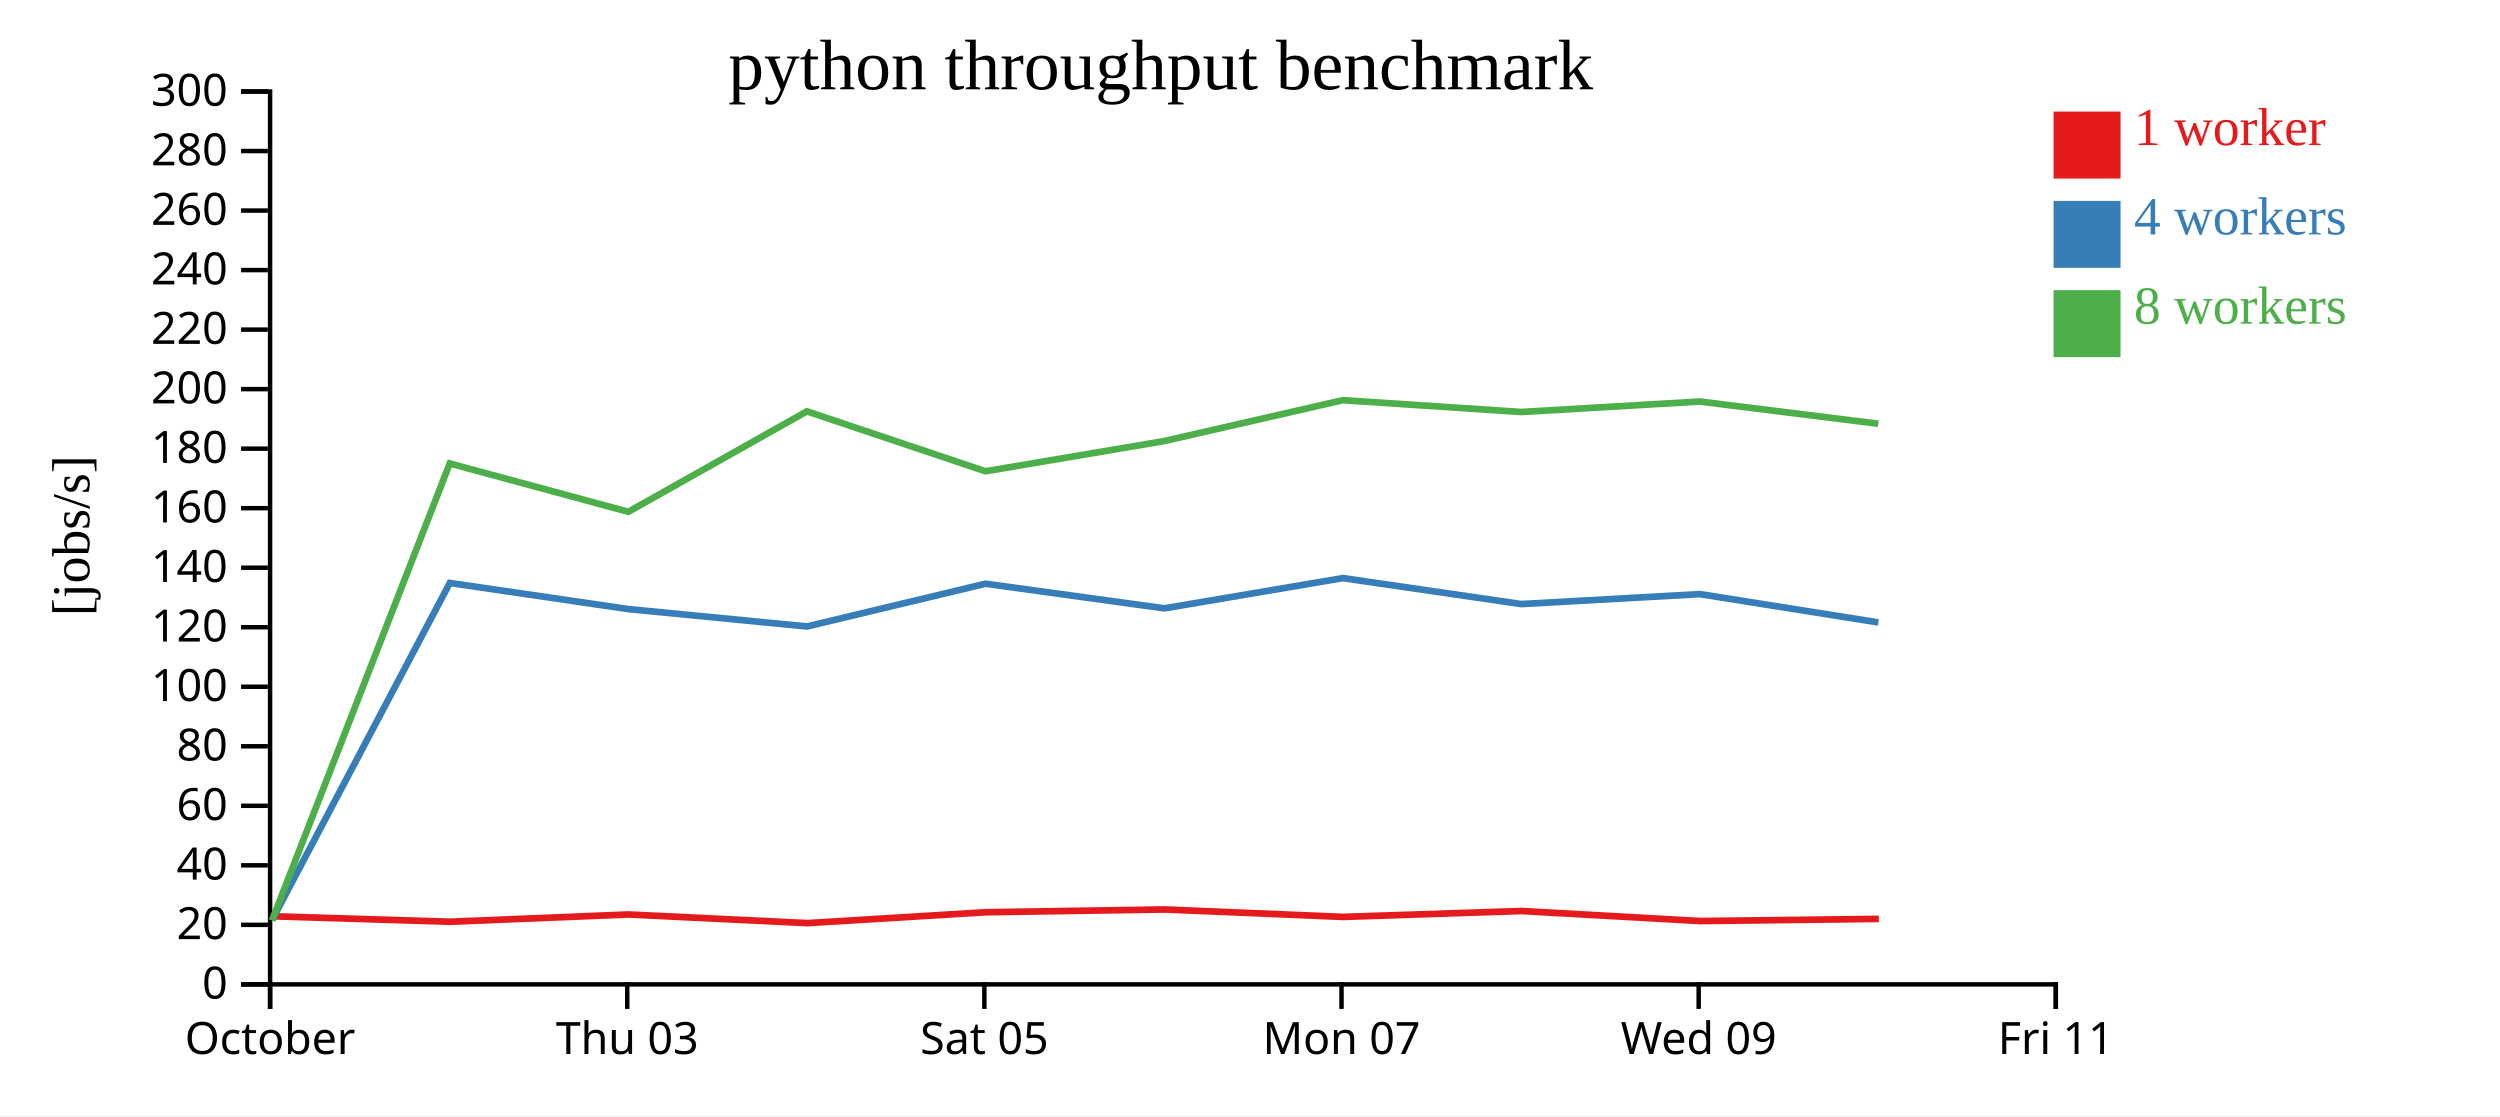
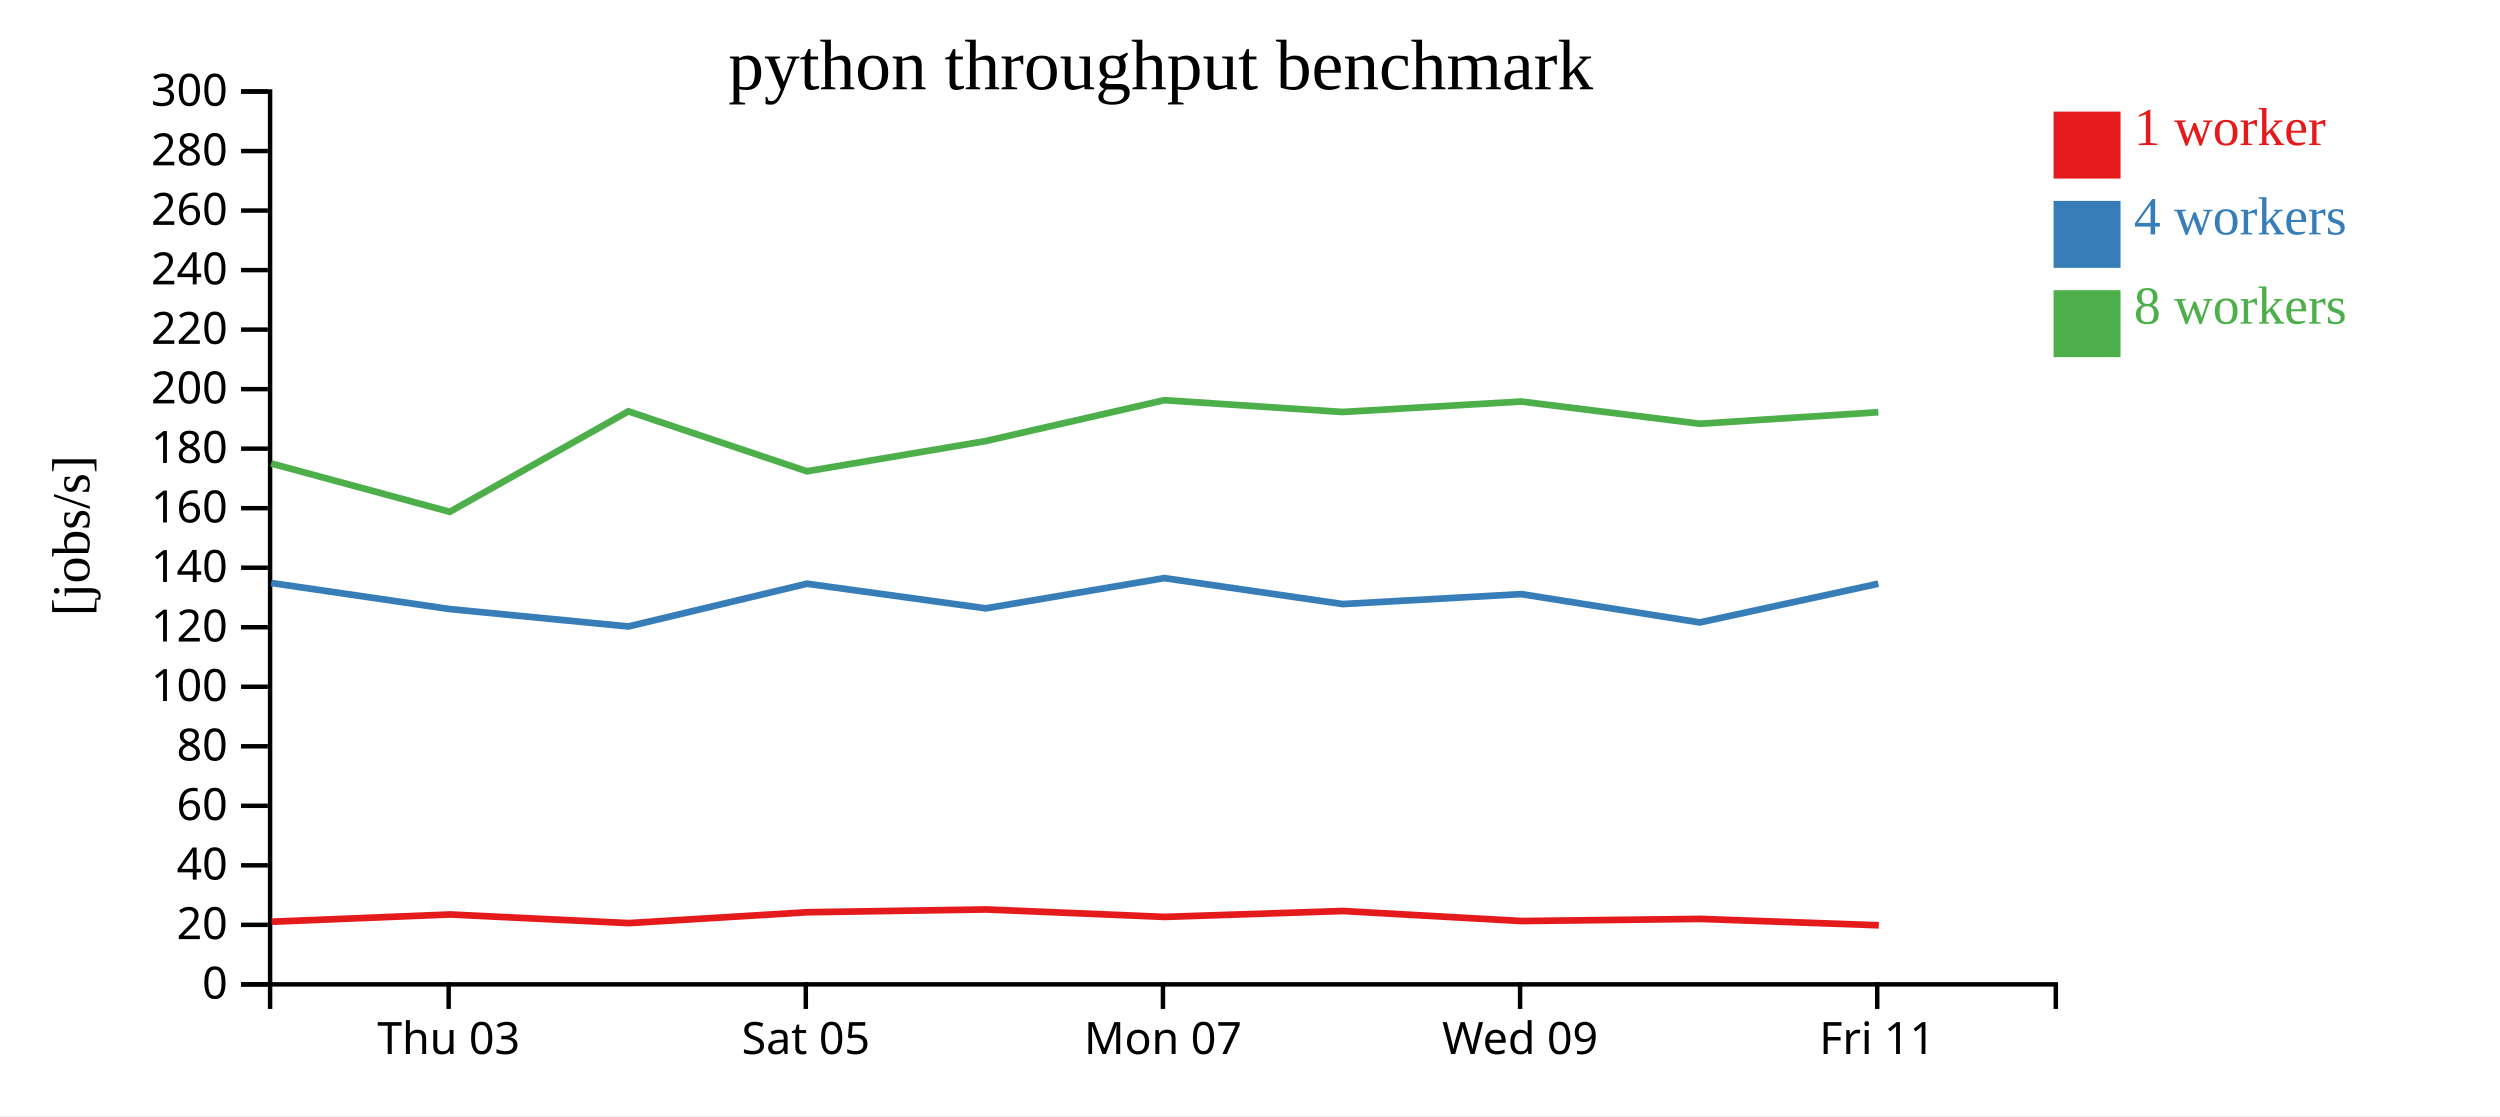
<svg xmlns="http://www.w3.org/2000/svg" width="560" height="250">
  <rect width="100%" height="100%" fill="white" />
  <g transform="translate(60,20)">
    <g transform="translate(0,200)" fill="none" font-size="10" font-family="sans-serif" text-anchor="middle">
      <path class="domain" stroke="currentColor" d="M0.5,6V0.5H400.5V6" />
-       <g class="tick" opacity="1" transform="translate(0.5,0)">
-         <line stroke="currentColor" y2="6" />
-         <text fill="currentColor" y="9" dy="0.71em">October</text>
-       </g>
-       <g class="tick" opacity="1" transform="translate(80.5,0)">
+       <g class="tick" opacity="1" transform="translate(40.5,0)">
        <line stroke="currentColor" y2="6" />
        <text fill="currentColor" y="9" dy="0.71em">Thu 03</text>
      </g>
-       <g class="tick" opacity="1" transform="translate(160.5,0)">
+       <g class="tick" opacity="1" transform="translate(120.5,0)">
        <line stroke="currentColor" y2="6" />
        <text fill="currentColor" y="9" dy="0.71em">Sat 05</text>
      </g>
-       <g class="tick" opacity="1" transform="translate(240.5,0)">
+       <g class="tick" opacity="1" transform="translate(200.5,0)">
        <line stroke="currentColor" y2="6" />
        <text fill="currentColor" y="9" dy="0.71em">Mon 07</text>
      </g>
-       <g class="tick" opacity="1" transform="translate(320.5,0)">
+       <g class="tick" opacity="1" transform="translate(280.5,0)">
        <line stroke="currentColor" y2="6" />
        <text fill="currentColor" y="9" dy="0.71em">Wed 09</text>
      </g>
-       <g class="tick" opacity="1" transform="translate(400.5,0)">
+       <g class="tick" opacity="1" transform="translate(360.5,0)">
        <line stroke="currentColor" y2="6" />
        <text fill="currentColor" y="9" dy="0.71em">Fri 11</text>
      </g>
    </g>
    <g fill="none" font-size="10" font-family="sans-serif" text-anchor="end">
      <path class="domain" stroke="currentColor" d="M-6,200.5H0.5V0.5H-6" />
      <g class="tick" opacity="1" transform="translate(0,200.5)">
        <line stroke="currentColor" x2="-6" />
        <text fill="currentColor" x="-9" dy="0.32em">0</text>
      </g>
      <g class="tick" opacity="1" transform="translate(0,187.1667)">
        <line stroke="currentColor" x2="-6" />
        <text fill="currentColor" x="-9" dy="0.32em">20</text>
      </g>
      <g class="tick" opacity="1" transform="translate(0,173.8333)">
        <line stroke="currentColor" x2="-6" />
        <text fill="currentColor" x="-9" dy="0.32em">40</text>
      </g>
      <g class="tick" opacity="1" transform="translate(0,160.5)">
        <line stroke="currentColor" x2="-6" />
        <text fill="currentColor" x="-9" dy="0.32em">60</text>
      </g>
      <g class="tick" opacity="1" transform="translate(0,147.1667)">
        <line stroke="currentColor" x2="-6" />
        <text fill="currentColor" x="-9" dy="0.32em">80</text>
      </g>
      <g class="tick" opacity="1" transform="translate(0,133.8333)">
        <line stroke="currentColor" x2="-6" />
        <text fill="currentColor" x="-9" dy="0.32em">100</text>
      </g>
      <g class="tick" opacity="1" transform="translate(0,120.5)">
        <line stroke="currentColor" x2="-6" />
        <text fill="currentColor" x="-9" dy="0.32em">120</text>
      </g>
      <g class="tick" opacity="1" transform="translate(0,107.1667)">
        <line stroke="currentColor" x2="-6" />
        <text fill="currentColor" x="-9" dy="0.32em">140</text>
      </g>
      <g class="tick" opacity="1" transform="translate(0,93.83333)">
        <line stroke="currentColor" x2="-6" />
        <text fill="currentColor" x="-9" dy="0.32em">160</text>
      </g>
      <g class="tick" opacity="1" transform="translate(0,80.5)">
        <line stroke="currentColor" x2="-6" />
        <text fill="currentColor" x="-9" dy="0.32em">180</text>
      </g>
      <g class="tick" opacity="1" transform="translate(0,67.16667)">
        <line stroke="currentColor" x2="-6" />
        <text fill="currentColor" x="-9" dy="0.32em">200</text>
      </g>
      <g class="tick" opacity="1" transform="translate(0,53.83333)">
        <line stroke="currentColor" x2="-6" />
        <text fill="currentColor" x="-9" dy="0.32em">220</text>
      </g>
      <g class="tick" opacity="1" transform="translate(0,40.5)">
        <line stroke="currentColor" x2="-6" />
        <text fill="currentColor" x="-9" dy="0.32em">240</text>
      </g>
      <g class="tick" opacity="1" transform="translate(0,27.16667)">
        <line stroke="currentColor" x2="-6" />
        <text fill="currentColor" x="-9" dy="0.32em">260</text>
      </g>
      <g class="tick" opacity="1" transform="translate(0,13.83333)">
        <line stroke="currentColor" x2="-6" />
        <text fill="currentColor" x="-9" dy="0.32em">280</text>
      </g>
      <g class="tick" opacity="1" transform="translate(0,0.5)">
        <line stroke="currentColor" x2="-6" />
        <text fill="currentColor" x="-9" dy="0.32em">300</text>
      </g>
    </g>
    <text text-anchor="middle" style="font-size: 12px" transform="rotate(-90)" y="-40" x="-100">[jobs/s]</text>
    <text text-anchor="middle" style="font-size: 16px" y="0" x="200">python throughput benchmark</text>
-     <path class="line" fill="none" stroke="#e41a1c" stroke-width="1.5" d="M0.981,185.24L40.846,186.47L80.832,184.842L120.859,186.777L160.842,184.342L200.927,183.72L240.878,185.387L280.823,184.067L320.857,186.314L360.852,185.832" />
-     <path class="line" fill="none" stroke="#377eb8" stroke-width="1.5" d="M0.94,186.092L40.755,110.587L80.755,116.437L120.756,120.331L160.754,110.754L200.819,116.269L240.794,109.494L280.742,115.312L320.759,113.081L360.75,119.426" />
-     <path class="line" fill="none" stroke="#4daf4a" stroke-width="1.5" d="M0.925,186.199L40.745,83.815L80.74,94.648L120.749,72.139L160.751,85.57L200.822,78.788L240.79,69.639L280.745,72.286L320.752,69.944L360.746,74.922" />
+     <path class="line" fill="none" stroke="#e41a1c" stroke-width="1.5" d="M0.846,186.47L40.832,184.842L80.859,186.777L120.842,184.342L160.927,183.72L200.878,185.387L240.823,184.067L280.857,186.314L320.852,185.832L360.86,187.262" />
+     <path class="line" fill="none" stroke="#377eb8" stroke-width="1.5" d="M0.755,110.587L40.755,116.437L80.756,120.331L120.754,110.754L160.819,116.269L200.794,109.494L240.742,115.312L280.759,113.081L320.75,119.426L360.747,110.754" />
+     <path class="line" fill="none" stroke="#4daf4a" stroke-width="1.5" d="M0.745,83.815L40.74,94.648L80.749,72.139L120.751,85.57L160.822,78.788L200.79,69.639L240.745,72.286L280.752,69.944L320.746,74.922L360.744,72.335" />
    <rect class="dot" x="400" y="5" width="15" height="15" style="fill: #e41a1c;" />
    <rect class="dot" x="400" y="25" width="15" height="15" style="fill: #377eb8;" />
    <rect class="dot" x="400" y="45" width="15" height="15" style="fill: #4daf4a;" />
    <text class="label" x="418" y="12.5" style="fill: #e41a1c; alignment-baseline: middle;" text-anchor="left">1 worker</text>
    <text class="label" x="418" y="32.5" style="fill: #377eb8; alignment-baseline: middle;" text-anchor="left">4 workers</text>
    <text class="label" x="418" y="52.5" style="fill: #4daf4a; alignment-baseline: middle;" text-anchor="left">8 workers</text>
  </g>
</svg>
